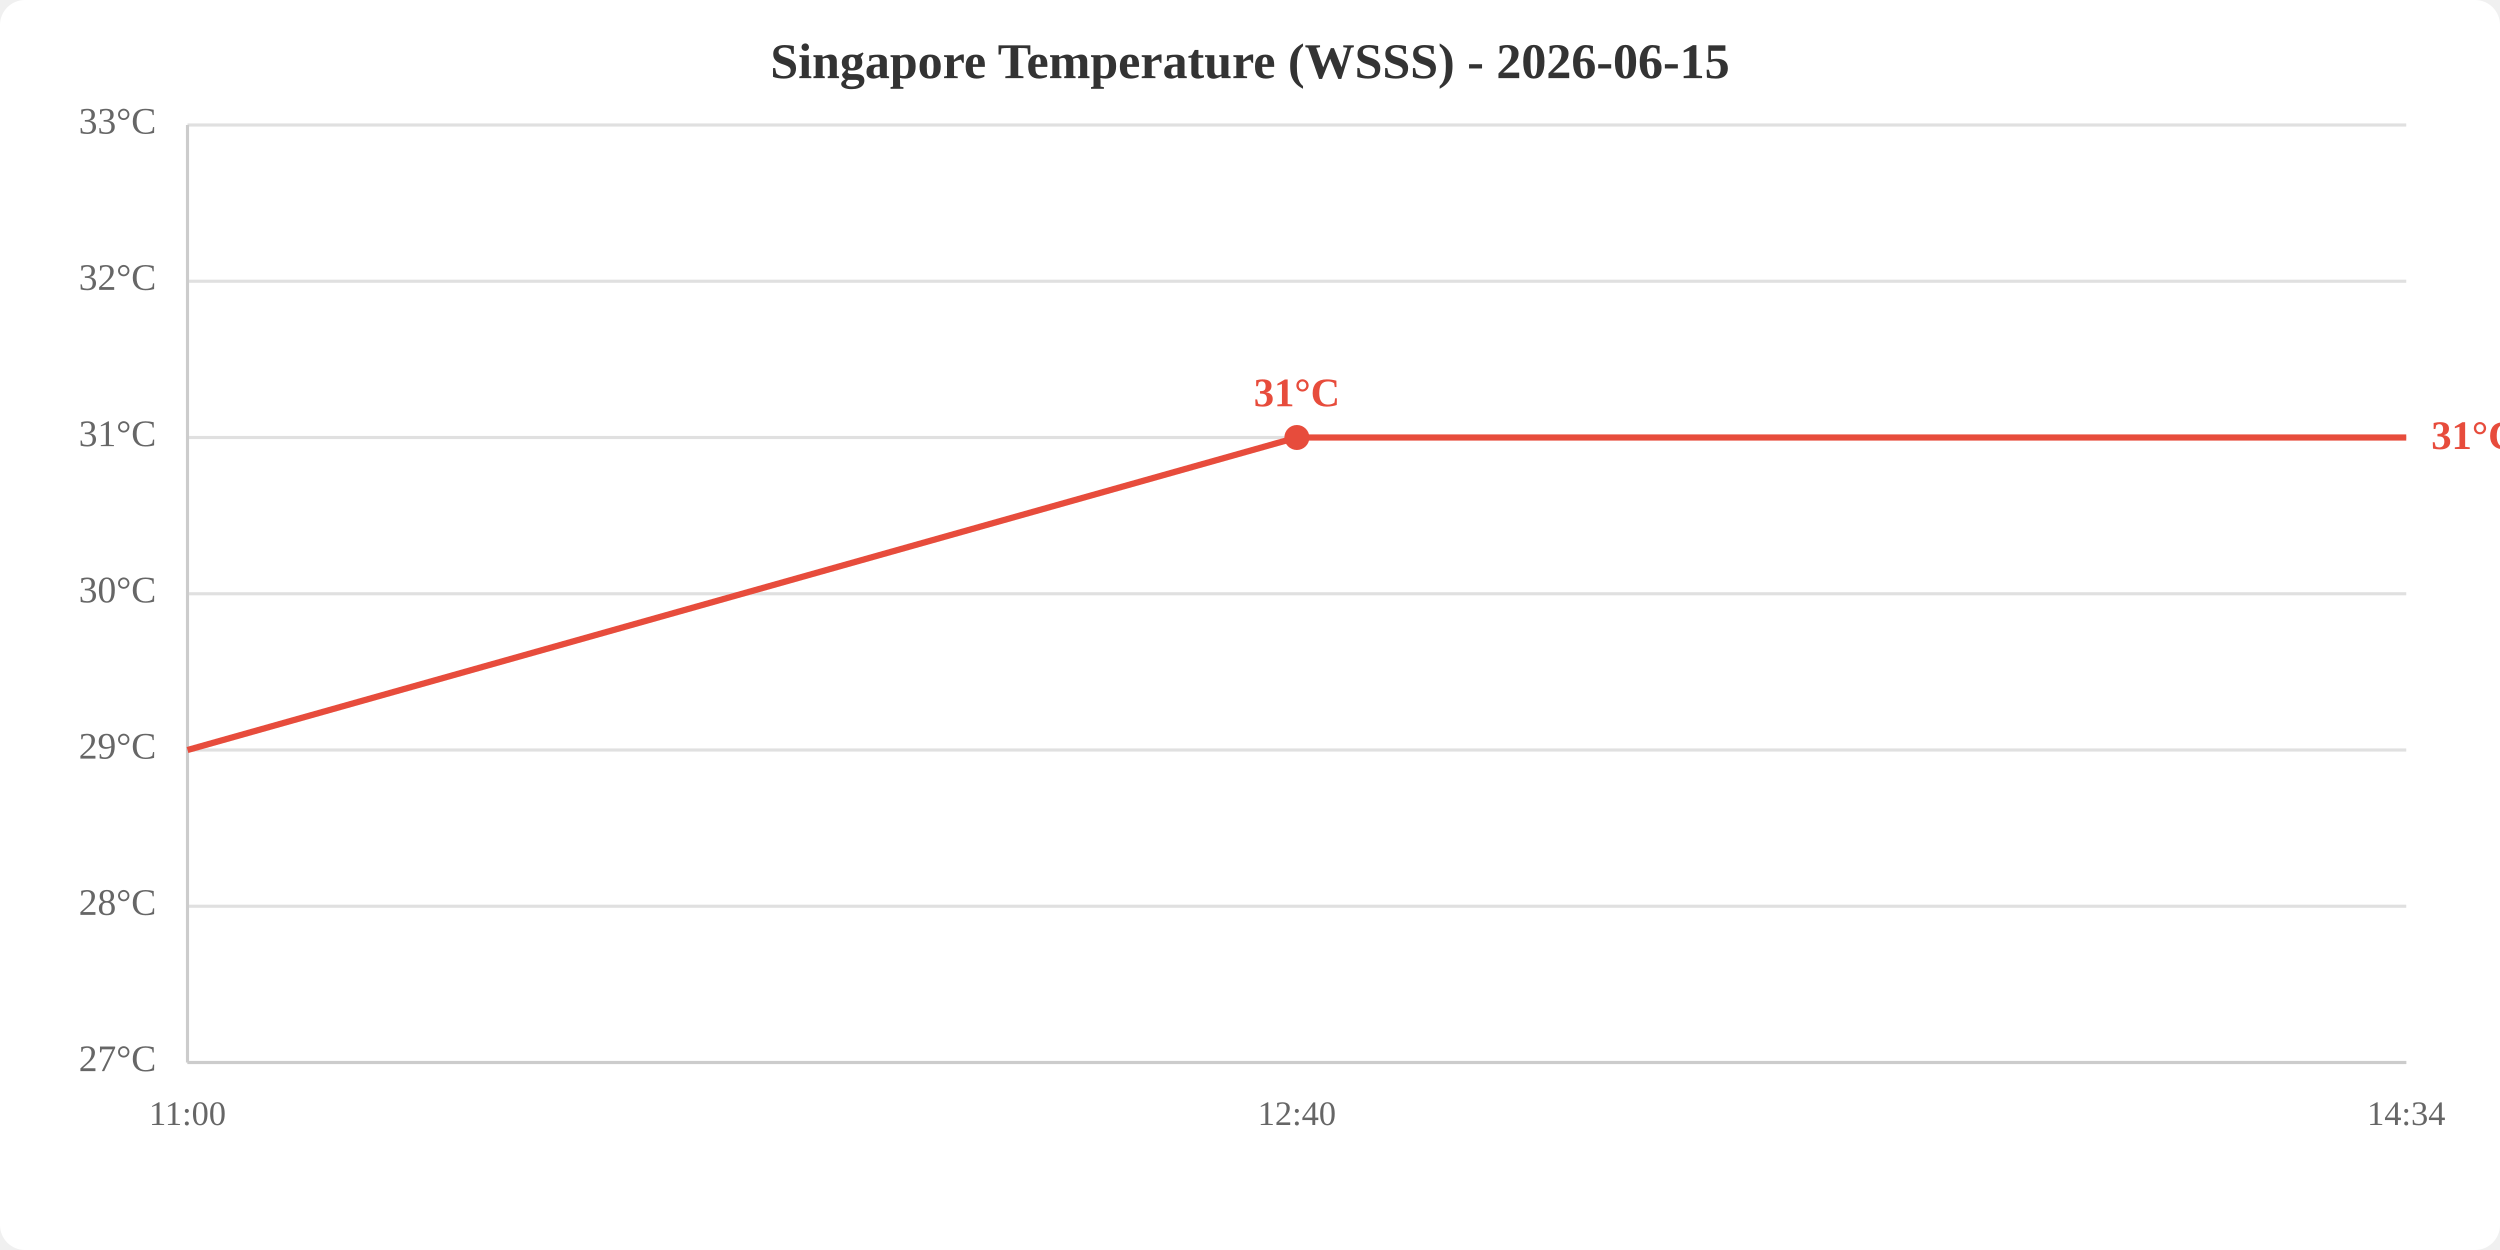
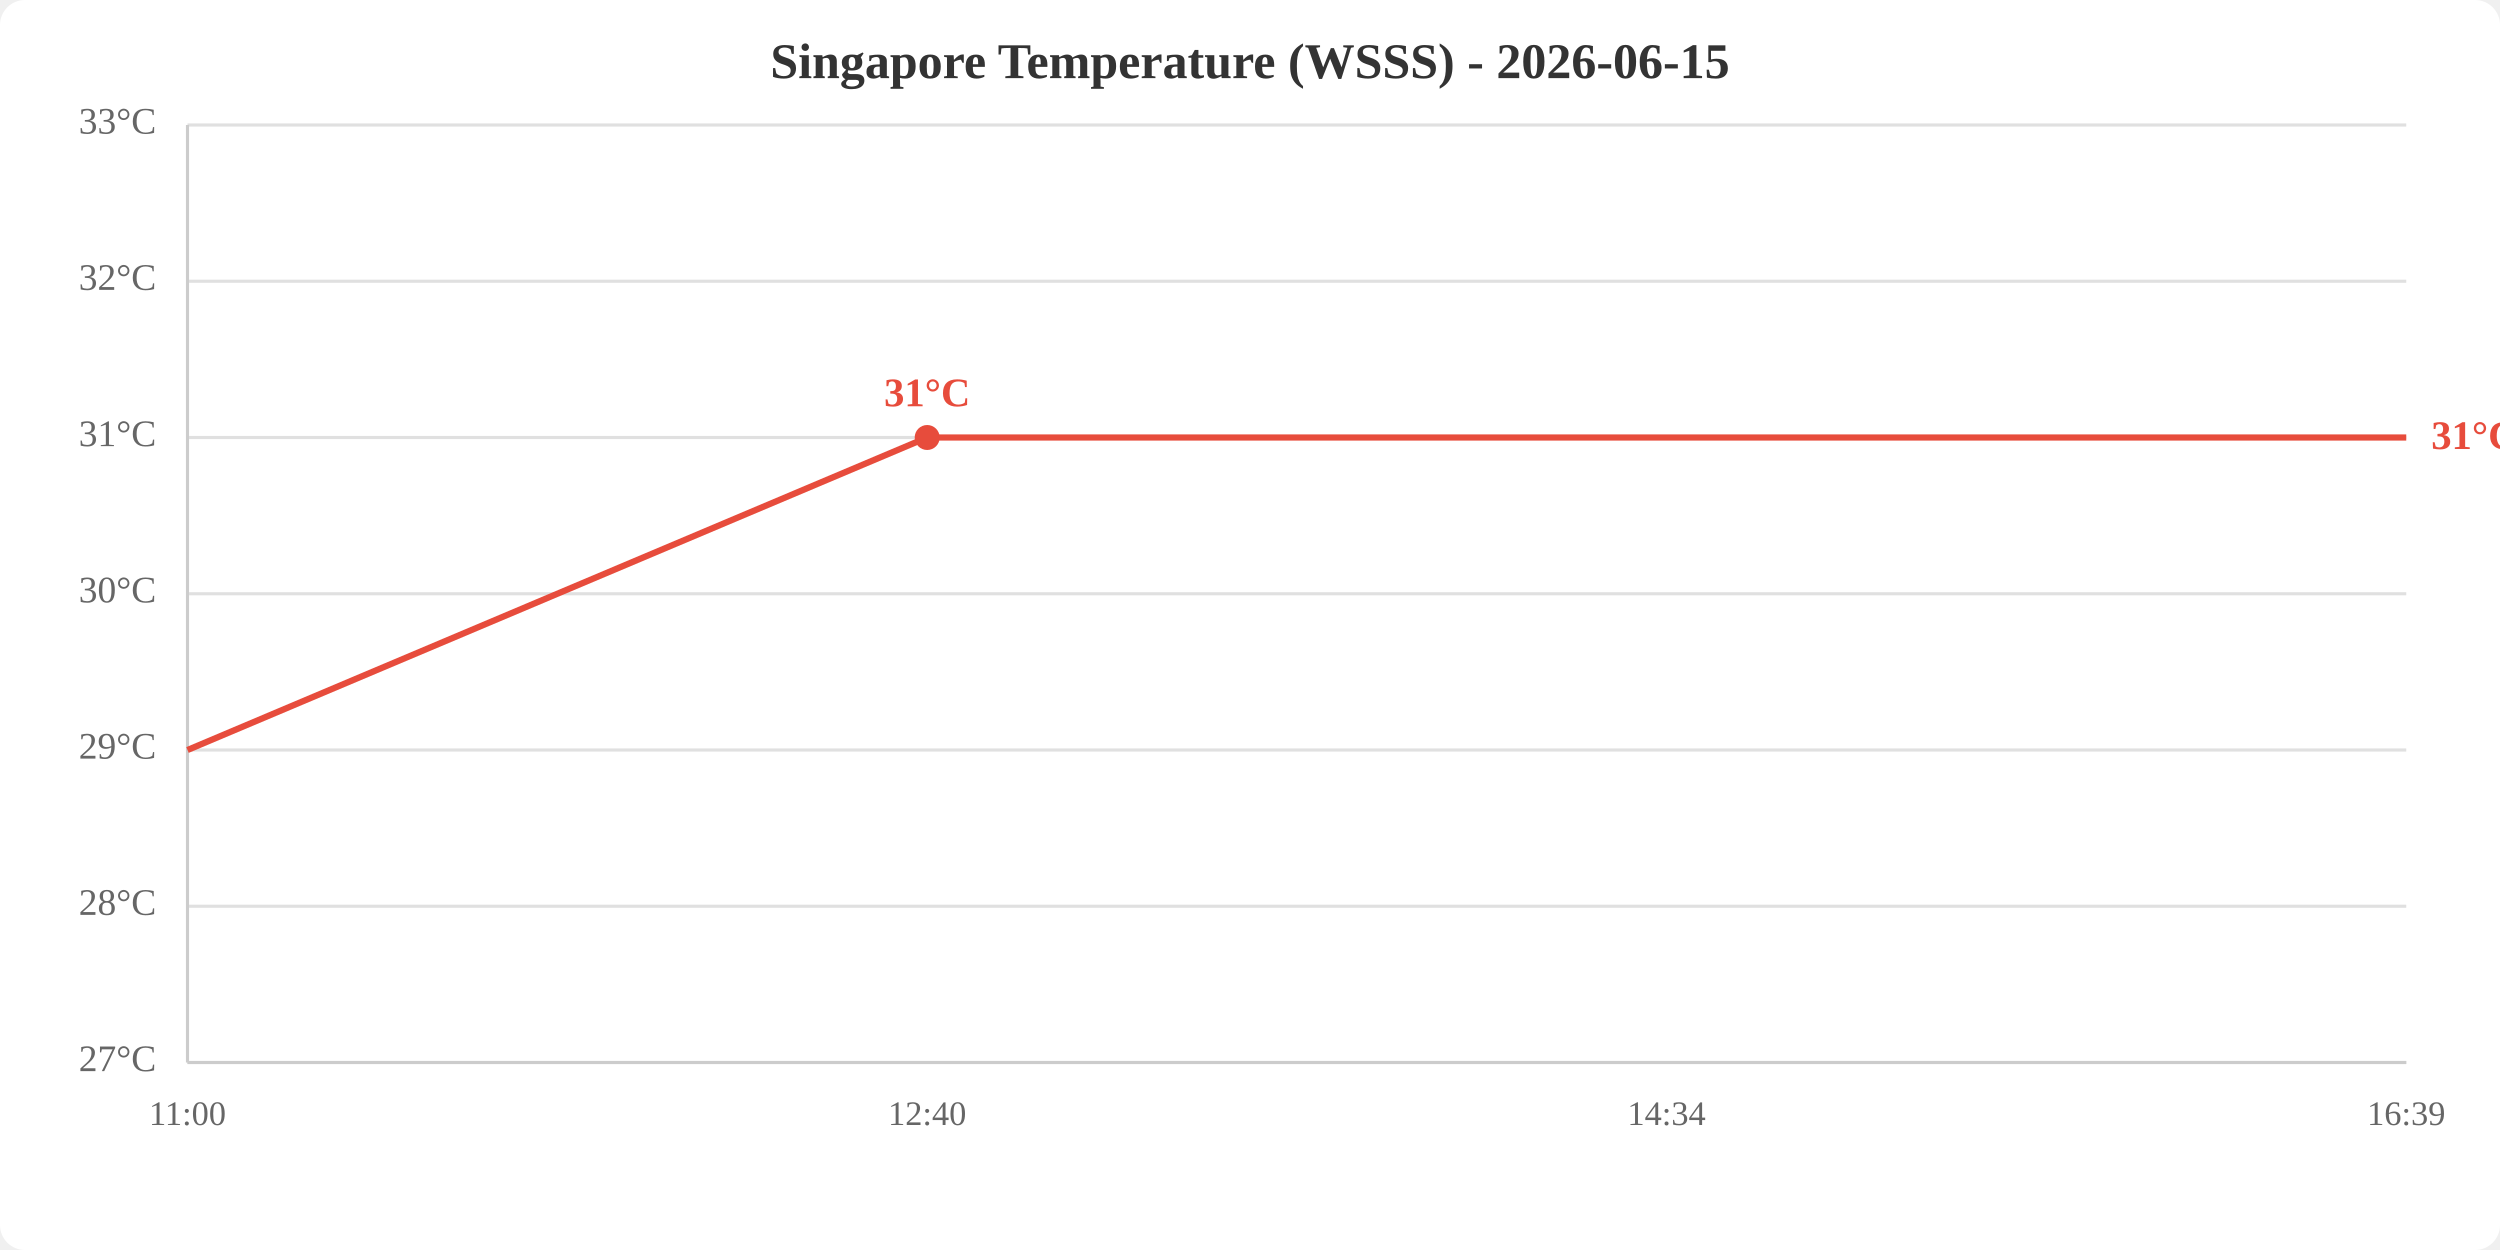
<svg xmlns="http://www.w3.org/2000/svg" viewBox="0 0 800 400" width="800" height="400">
  <rect width="800" height="400" fill="white" rx="8" />
  <text x="400.0" y="25" text-anchor="middle" font-size="16" font-weight="bold" fill="#333">Singapore Temperature (WSSS) - 2026-06-15</text>
  <line x1="60" y1="340.0" x2="770" y2="340.0" stroke="#e0e0e0" stroke-width="1" />
  <line x1="60" y1="290.0" x2="770" y2="290.0" stroke="#e0e0e0" stroke-width="1" />
  <line x1="60" y1="240.0" x2="770" y2="240.0" stroke="#e0e0e0" stroke-width="1" />
  <line x1="60" y1="190.0" x2="770" y2="190.0" stroke="#e0e0e0" stroke-width="1" />
  <line x1="60" y1="140.0" x2="770" y2="140.0" stroke="#e0e0e0" stroke-width="1" />
  <line x1="60" y1="90.0" x2="770" y2="90.0" stroke="#e0e0e0" stroke-width="1" />
  <line x1="60" y1="40.0" x2="770" y2="40.0" stroke="#e0e0e0" stroke-width="1" />
  <text x="50" y="340.0" text-anchor="end" dominant-baseline="middle" fill="#666" font-size="12">27°C</text>
  <text x="50" y="290.0" text-anchor="end" dominant-baseline="middle" fill="#666" font-size="12">28°C</text>
  <text x="50" y="240.0" text-anchor="end" dominant-baseline="middle" fill="#666" font-size="12">29°C</text>
  <text x="50" y="190.0" text-anchor="end" dominant-baseline="middle" fill="#666" font-size="12">30°C</text>
  <text x="50" y="140.0" text-anchor="end" dominant-baseline="middle" fill="#666" font-size="12">31°C</text>
  <text x="50" y="90.0" text-anchor="end" dominant-baseline="middle" fill="#666" font-size="12">32°C</text>
  <text x="50" y="40.0" text-anchor="end" dominant-baseline="middle" fill="#666" font-size="12">33°C</text>
  <text x="60.0" y="360" text-anchor="middle" fill="#666" font-size="11">11:00</text>
-   <text x="415.0" y="360" text-anchor="middle" fill="#666" font-size="11">12:40</text>
-   <text x="770.0" y="360" text-anchor="middle" fill="#666" font-size="11">14:34</text>
+   <text x="296.7" y="360" text-anchor="middle" fill="#666" font-size="11">12:40</text>
+   <text x="533.3" y="360" text-anchor="middle" fill="#666" font-size="11">14:34</text>
+   <text x="770.0" y="360" text-anchor="middle" fill="#666" font-size="11">16:39</text>
  <line x1="60" y1="40" x2="60" y2="340" stroke="#ccc" stroke-width="1" />
  <line x1="60" y1="340" x2="770" y2="340" stroke="#ccc" stroke-width="1" />
-   <polyline points="60.0,240.0 415.0,140.0 770.0,140.0" fill="none" stroke="#e74c3c" stroke-width="2" />
-   <circle cx="415.0" cy="140.0" r="4" fill="#e74c3c" />
-   <text x="415.0" y="130.0" text-anchor="middle" fill="#e74c3c" font-size="13" font-weight="bold">31°C</text>
+   <polyline points="60.0,240.0 296.7,140.0 533.3,140.0 770.0,140.0" fill="none" stroke="#e74c3c" stroke-width="2" />
+   <circle cx="296.7" cy="140.0" r="4" fill="#e74c3c" />
+   <text x="296.7" y="130.0" text-anchor="middle" fill="#e74c3c" font-size="13" font-weight="bold">31°C</text>
  <text x="778.0" y="140.0" fill="#e74c3c" font-size="13" font-weight="bold" dominant-baseline="middle">31°C</text>
</svg>
